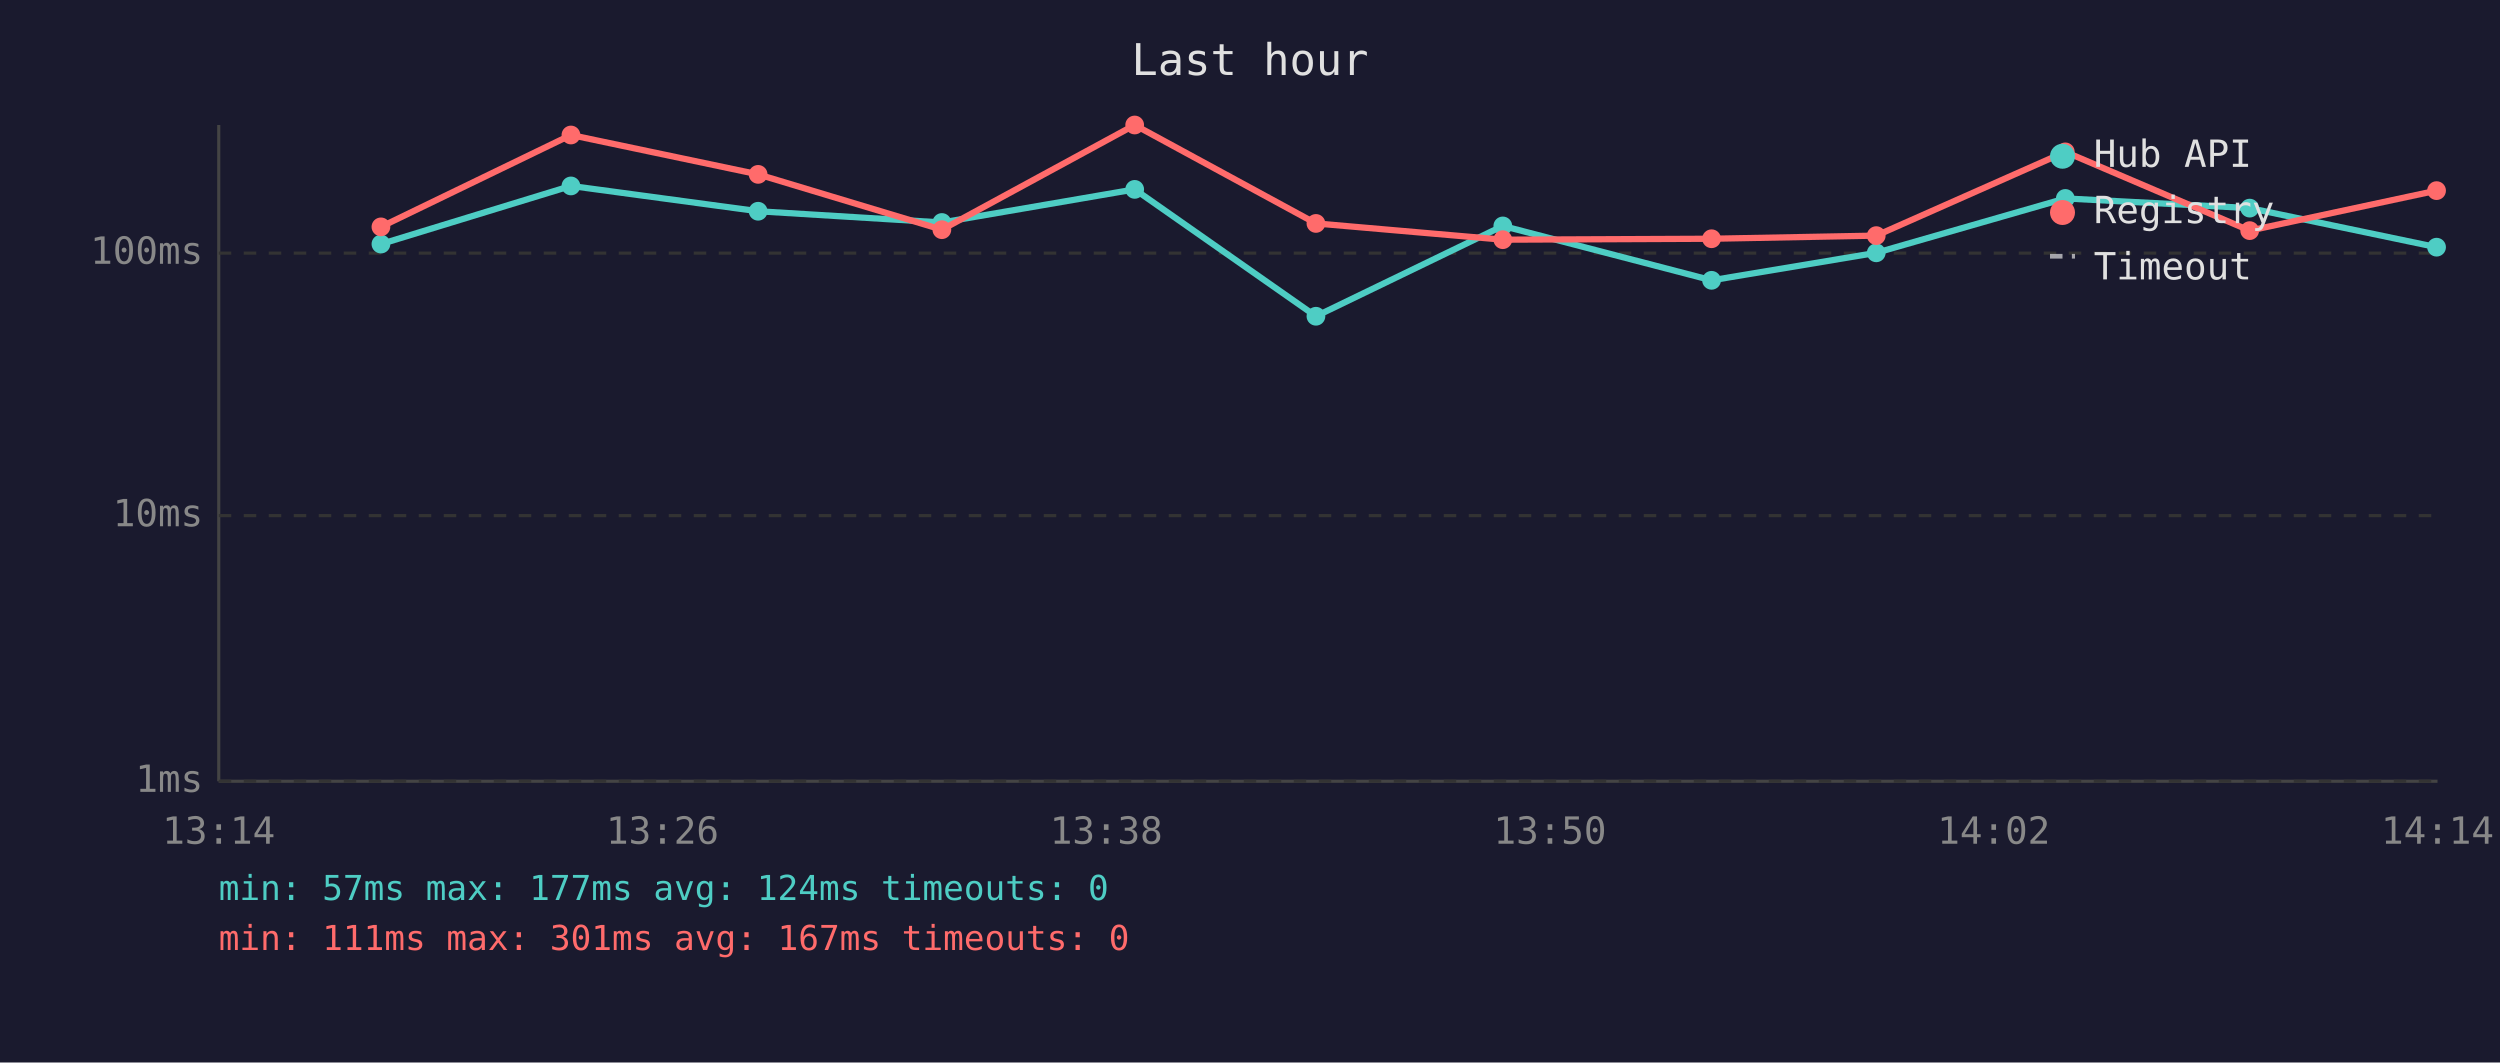
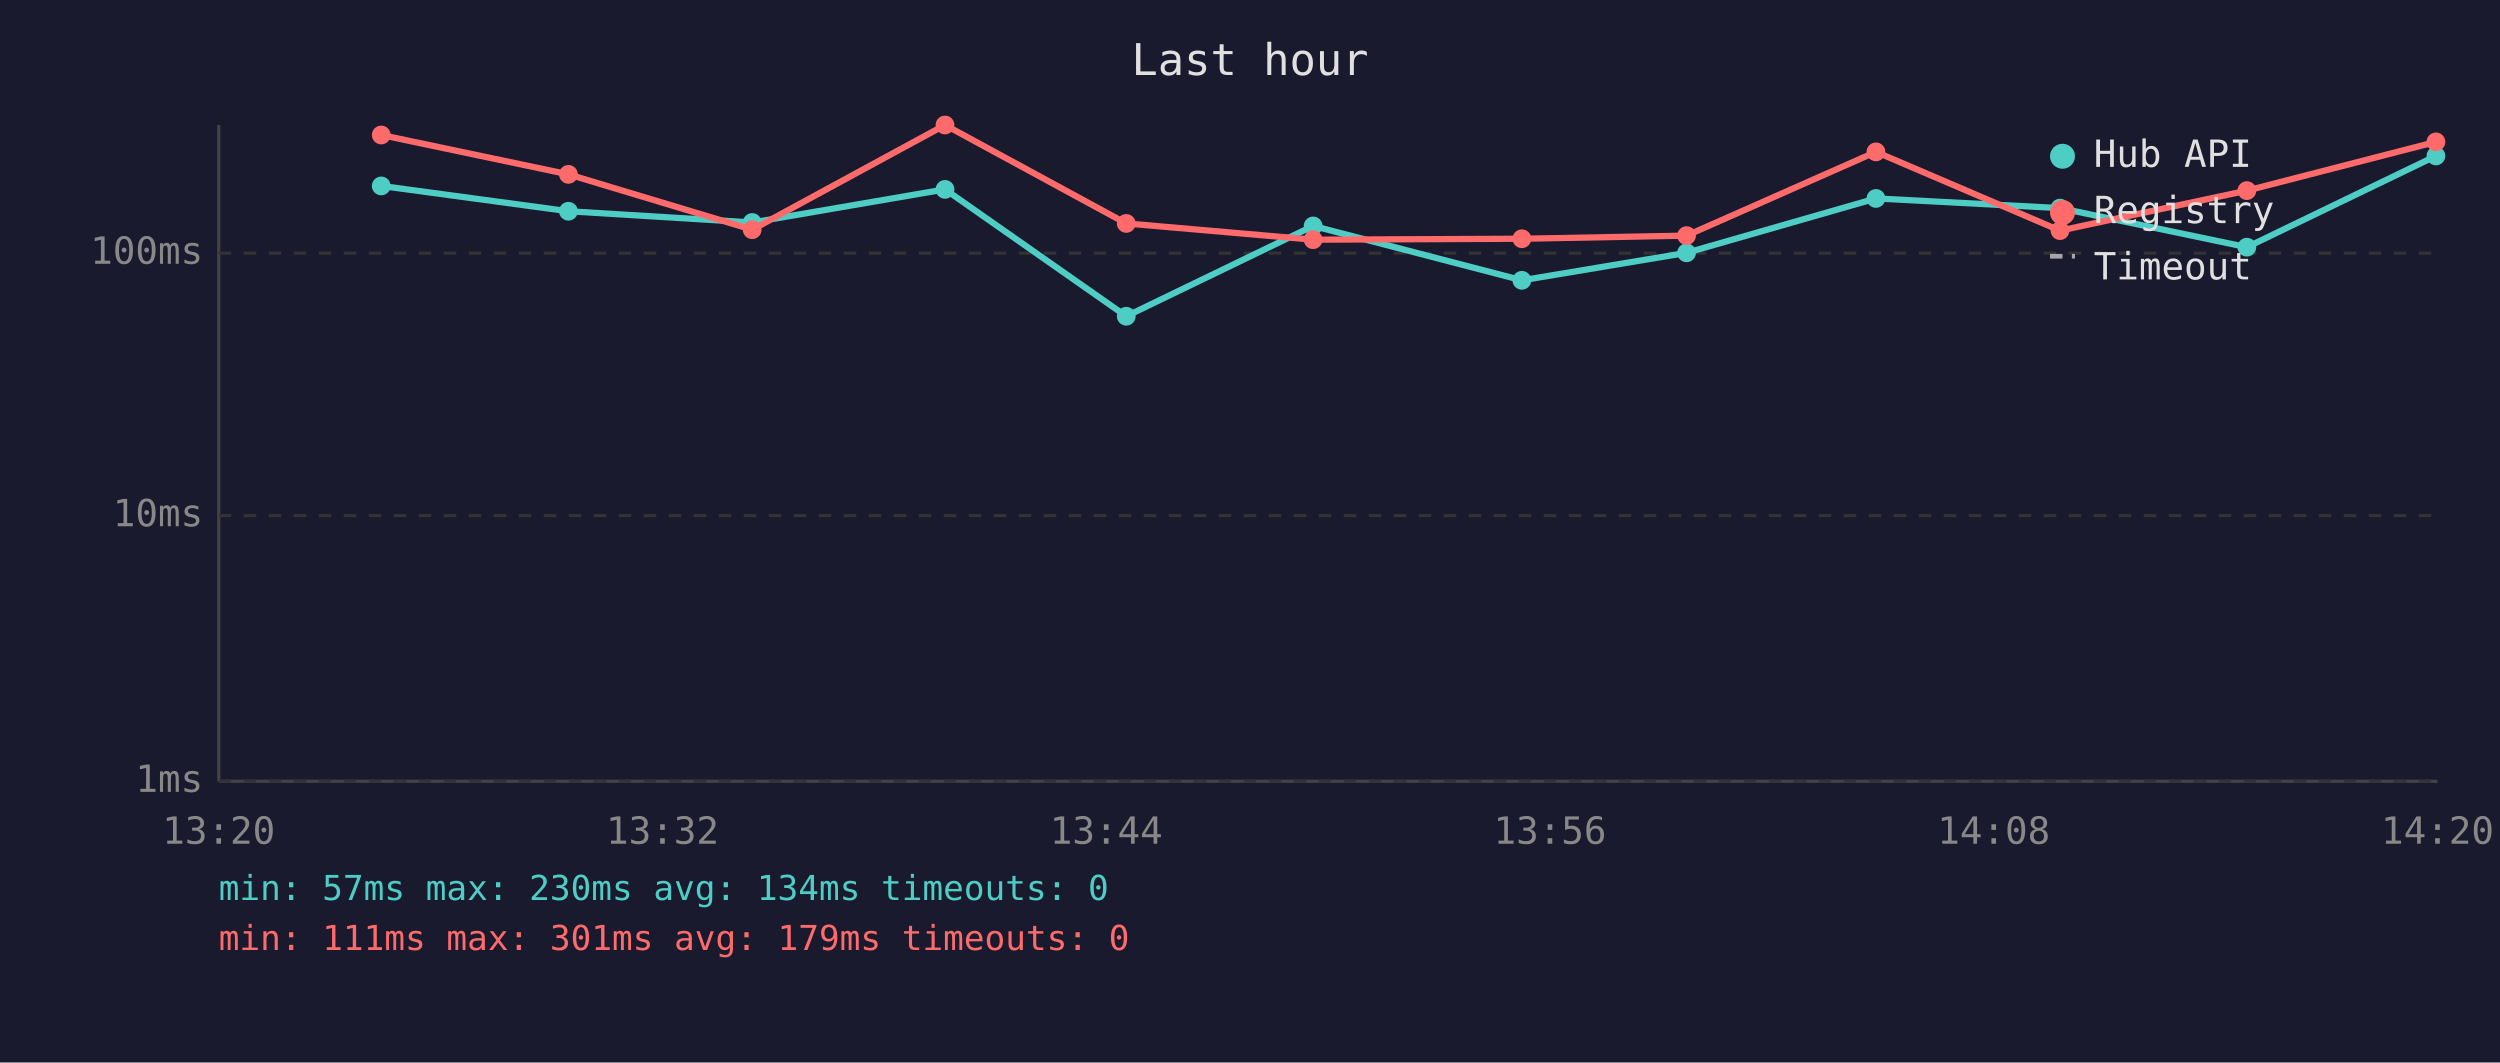
<svg xmlns="http://www.w3.org/2000/svg" viewBox="0 0 800 340" font-family="monospace" font-size="12">
  <rect width="800" height="340" fill="#1a1a2e" />
  <text x="400" y="24" fill="#e0e0e0" font-size="14" text-anchor="middle">Last hour</text>
  <line x1="70" y1="40" x2="70" y2="250" stroke="#444" stroke-width="1" />
  <line x1="70" y1="250" x2="780" y2="250" stroke="#444" stroke-width="1" />
  <line x1="70" y1="250" x2="780" y2="250" stroke="#333" stroke-width="1" stroke-dasharray="4" />
  <text x="65" y="250" fill="#888" text-anchor="end" dominant-baseline="middle">1ms</text>
  <line x1="70" y1="165" x2="780" y2="165" stroke="#333" stroke-width="1" stroke-dasharray="4" />
  <text x="65" y="165" fill="#888" text-anchor="end" dominant-baseline="middle">10ms</text>
  <line x1="70" y1="81" x2="780" y2="81" stroke="#333" stroke-width="1" stroke-dasharray="4" />
  <text x="65" y="81" fill="#888" text-anchor="end" dominant-baseline="middle">100ms</text>
-   <text x="70" y="270" fill="#888" text-anchor="middle">13:14</text>
-   <text x="212" y="270" fill="#888" text-anchor="middle">13:26</text>
-   <text x="354" y="270" fill="#888" text-anchor="middle">13:38</text>
-   <text x="496" y="270" fill="#888" text-anchor="middle">13:50</text>
-   <text x="638" y="270" fill="#888" text-anchor="middle">14:02</text>
-   <text x="780" y="270" fill="#888" text-anchor="middle">14:14</text>
-   <polyline points="121.9,78.1 182.7,59.5 242.6,67.6 301.4,71.2 363.1,60.6 421.1,101.2 480.9,72.3 547.7,89.7 600.4,80.9 660.9,63.5 719.9,66.6 779.7,79.1" fill="none" stroke="#4ecdc4" stroke-width="2" opacity="1" />
-   <circle cx="121.9" cy="78.1" r="3" fill="#4ecdc4" />
-   <circle cx="182.7" cy="59.5" r="3" fill="#4ecdc4" />
-   <circle cx="242.6" cy="67.6" r="3" fill="#4ecdc4" />
-   <circle cx="301.4" cy="71.2" r="3" fill="#4ecdc4" />
-   <circle cx="363.1" cy="60.6" r="3" fill="#4ecdc4" />
-   <circle cx="421.1" cy="101.2" r="3" fill="#4ecdc4" />
-   <circle cx="480.9" cy="72.3" r="3" fill="#4ecdc4" />
-   <circle cx="547.7" cy="89.7" r="3" fill="#4ecdc4" />
-   <circle cx="600.4" cy="80.9" r="3" fill="#4ecdc4" />
-   <circle cx="660.9" cy="63.5" r="3" fill="#4ecdc4" />
-   <circle cx="719.9" cy="66.6" r="3" fill="#4ecdc4" />
-   <circle cx="779.7" cy="79.1" r="3" fill="#4ecdc4" />
-   <polyline points="121.9,72.6 182.7,43.2 242.6,55.8 301.4,73.5 363.1,40.0 421.1,71.5 480.9,76.7 547.7,76.4 600.4,75.4 660.9,48.6 719.9,73.8 779.7,61.0" fill="none" stroke="#ff6b6b" stroke-width="2" opacity="1" />
-   <circle cx="121.9" cy="72.6" r="3" fill="#ff6b6b" />
-   <circle cx="182.7" cy="43.2" r="3" fill="#ff6b6b" />
-   <circle cx="242.6" cy="55.8" r="3" fill="#ff6b6b" />
-   <circle cx="301.4" cy="73.5" r="3" fill="#ff6b6b" />
-   <circle cx="363.1" cy="40.0" r="3" fill="#ff6b6b" />
-   <circle cx="421.1" cy="71.5" r="3" fill="#ff6b6b" />
-   <circle cx="480.9" cy="76.7" r="3" fill="#ff6b6b" />
-   <circle cx="547.7" cy="76.4" r="3" fill="#ff6b6b" />
-   <circle cx="600.4" cy="75.4" r="3" fill="#ff6b6b" />
-   <circle cx="660.9" cy="48.6" r="3" fill="#ff6b6b" />
-   <circle cx="719.9" cy="73.8" r="3" fill="#ff6b6b" />
-   <circle cx="779.7" cy="61.0" r="3" fill="#ff6b6b" />
+   <text x="70" y="270" fill="#888" text-anchor="middle">13:20</text>
+   <text x="212" y="270" fill="#888" text-anchor="middle">13:32</text>
+   <text x="354" y="270" fill="#888" text-anchor="middle">13:44</text>
+   <text x="496" y="270" fill="#888" text-anchor="middle">13:56</text>
+   <text x="638" y="270" fill="#888" text-anchor="middle">14:08</text>
+   <text x="780" y="270" fill="#888" text-anchor="middle">14:20</text>
+   <polyline points="122.0,59.5 181.9,67.6 240.7,71.2 302.4,60.6 360.4,101.2 420.2,72.3 487.0,89.7 539.7,80.9 600.3,63.5 659.2,66.6 719.0,79.1 779.5,49.9" fill="none" stroke="#4ecdc4" stroke-width="2" opacity="1" />
+   <circle cx="122.0" cy="59.5" r="3" fill="#4ecdc4" />
+   <circle cx="181.9" cy="67.6" r="3" fill="#4ecdc4" />
+   <circle cx="240.7" cy="71.2" r="3" fill="#4ecdc4" />
+   <circle cx="302.4" cy="60.6" r="3" fill="#4ecdc4" />
+   <circle cx="360.4" cy="101.2" r="3" fill="#4ecdc4" />
+   <circle cx="420.2" cy="72.3" r="3" fill="#4ecdc4" />
+   <circle cx="487.0" cy="89.7" r="3" fill="#4ecdc4" />
+   <circle cx="539.7" cy="80.9" r="3" fill="#4ecdc4" />
+   <circle cx="600.3" cy="63.5" r="3" fill="#4ecdc4" />
+   <circle cx="659.2" cy="66.6" r="3" fill="#4ecdc4" />
+   <circle cx="719.0" cy="79.1" r="3" fill="#4ecdc4" />
+   <circle cx="779.5" cy="49.9" r="3" fill="#4ecdc4" />
+   <polyline points="122.0,43.2 181.9,55.8 240.7,73.5 302.4,40.0 360.4,71.5 420.2,76.7 487.0,76.4 539.7,75.4 600.3,48.6 659.2,73.8 719.0,61.0 779.5,45.4" fill="none" stroke="#ff6b6b" stroke-width="2" opacity="1" />
+   <circle cx="122.0" cy="43.2" r="3" fill="#ff6b6b" />
+   <circle cx="181.9" cy="55.8" r="3" fill="#ff6b6b" />
+   <circle cx="240.7" cy="73.5" r="3" fill="#ff6b6b" />
+   <circle cx="302.4" cy="40.0" r="3" fill="#ff6b6b" />
+   <circle cx="360.4" cy="71.5" r="3" fill="#ff6b6b" />
+   <circle cx="420.2" cy="76.7" r="3" fill="#ff6b6b" />
+   <circle cx="487.0" cy="76.4" r="3" fill="#ff6b6b" />
+   <circle cx="539.7" cy="75.4" r="3" fill="#ff6b6b" />
+   <circle cx="600.3" cy="48.6" r="3" fill="#ff6b6b" />
+   <circle cx="659.2" cy="73.8" r="3" fill="#ff6b6b" />
+   <circle cx="719.0" cy="61.0" r="3" fill="#ff6b6b" />
+   <circle cx="779.5" cy="45.4" r="3" fill="#ff6b6b" />
  <circle cx="660" cy="50" r="4" fill="#4ecdc4" />
  <text x="670" y="50" fill="#e0e0e0" dominant-baseline="middle">Hub API</text>
  <circle cx="660" cy="68" r="4" fill="#ff6b6b" />
  <text x="670" y="68" fill="#e0e0e0" dominant-baseline="middle">Registry</text>
  <line x1="656" y1="82" x2="664" y2="82" stroke="#e0e0e0" stroke-width="1.5" stroke-dasharray="4,3" opacity="0.7" />
  <text x="670" y="86" fill="#e0e0e0" dominant-baseline="middle">Timeout</text>
-   <text x="70" y="288" fill="#4ecdc4" font-size="11">min: 57ms  max: 177ms  avg: 124ms  timeouts: 0</text>
-   <text x="70" y="304" fill="#ff6b6b" font-size="11">min: 111ms  max: 301ms  avg: 167ms  timeouts: 0</text>
+   <text x="70" y="288" fill="#4ecdc4" font-size="11">min: 57ms  max: 230ms  avg: 134ms  timeouts: 0</text>
+   <text x="70" y="304" fill="#ff6b6b" font-size="11">min: 111ms  max: 301ms  avg: 179ms  timeouts: 0</text>
</svg>
